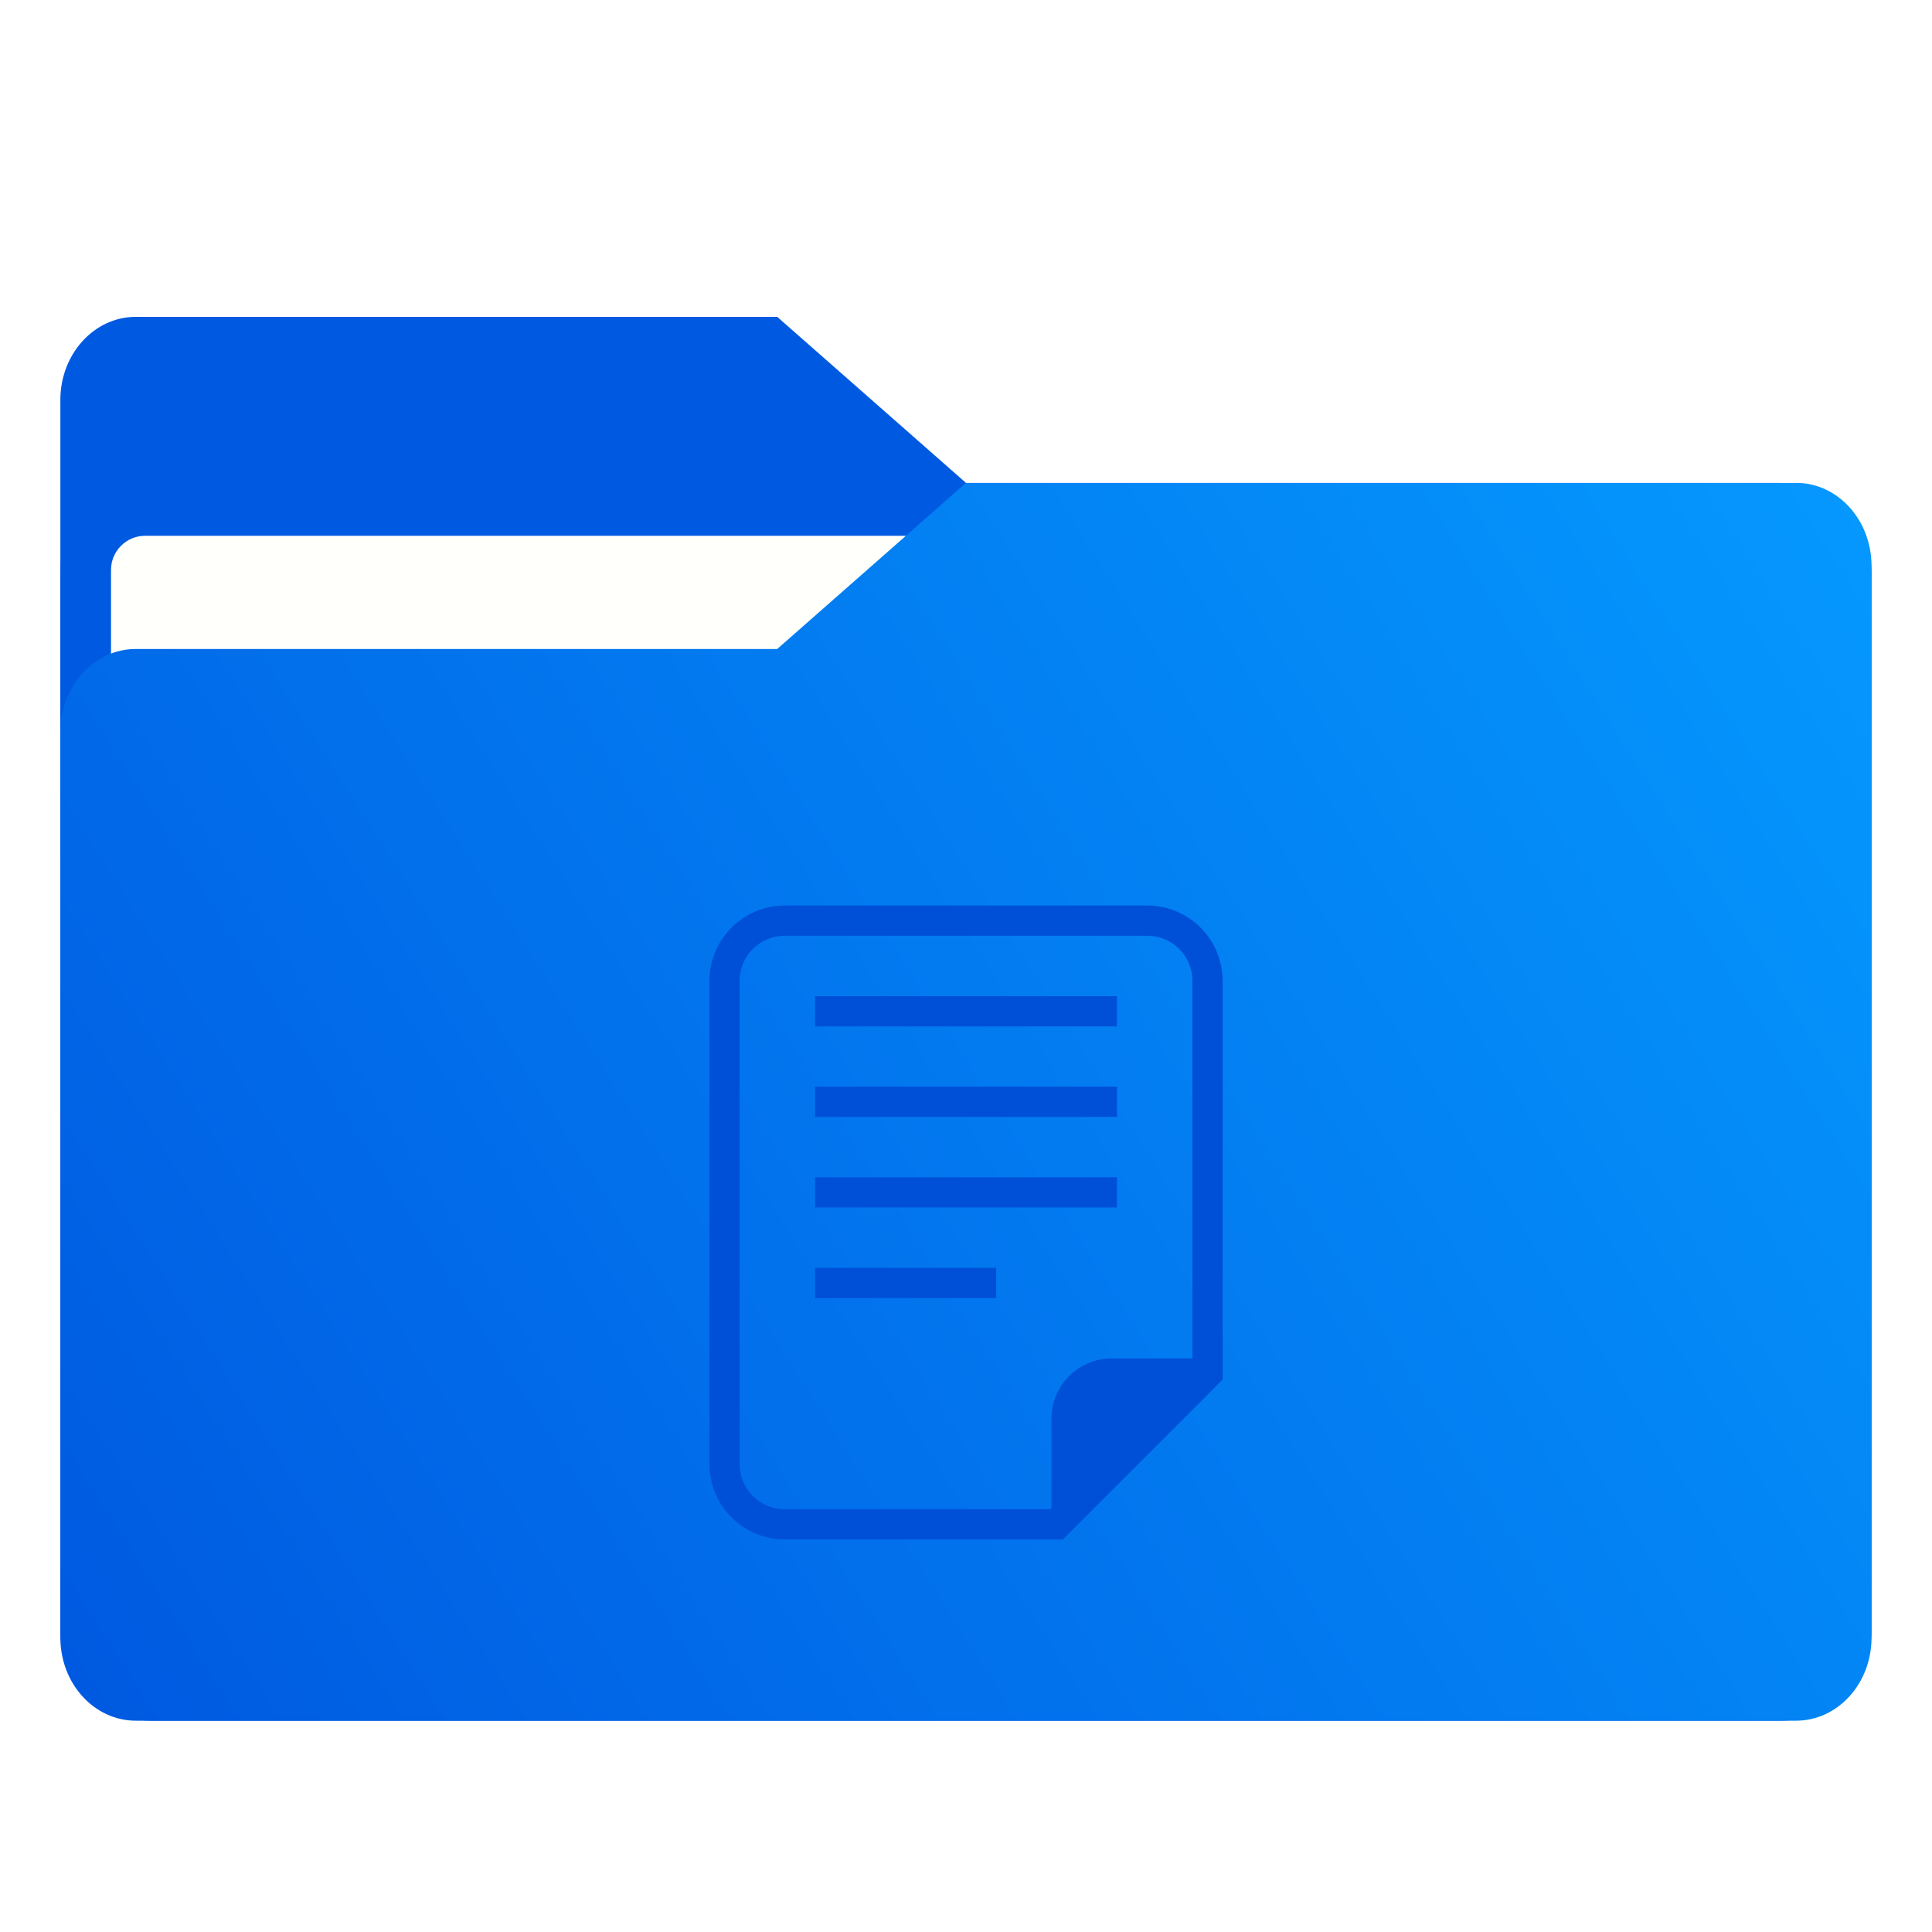
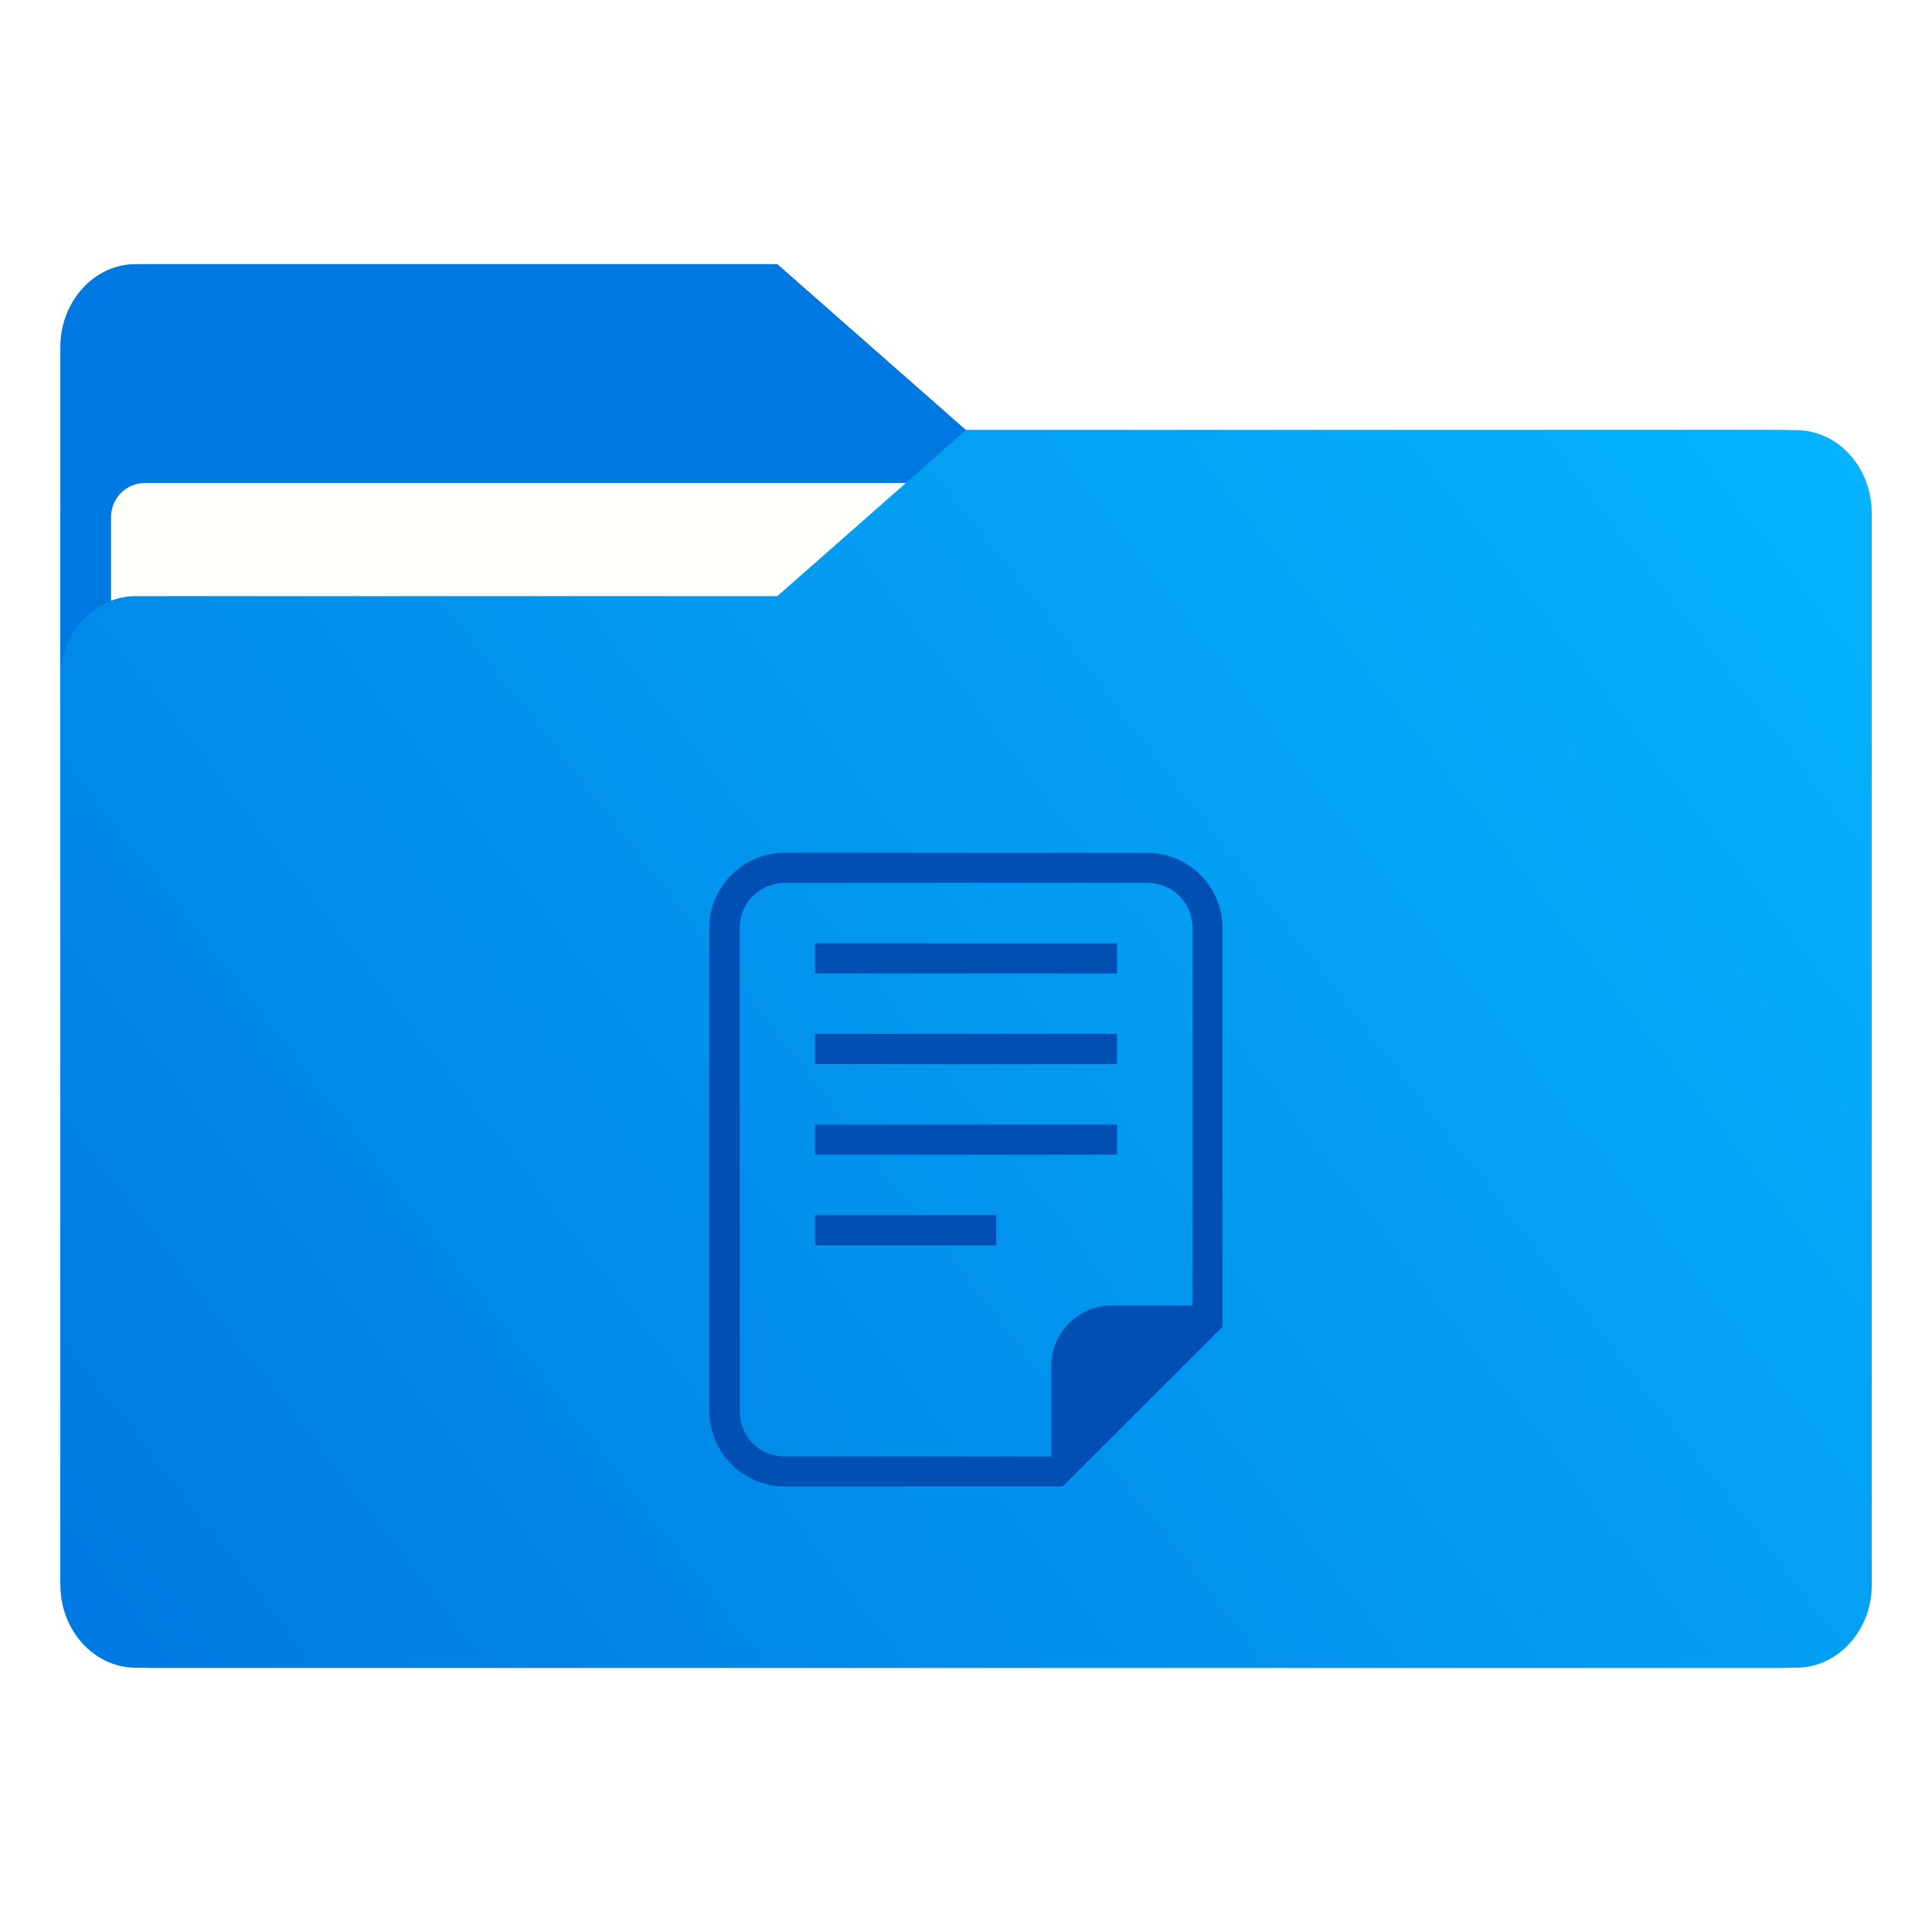
- <svg xmlns="http://www.w3.org/2000/svg" width="64" height="64" version="1.1" viewBox="0 0 16.933 16.933">
-   <defs>
+ <svg xmlns="http://www.w3.org/2000/svg" xmlns:xlink="http://www.w3.org/1999/xlink" width="64" height="64" version="1.1" viewBox="0 0 16.933 16.933" id="svg47">
+   <defs id="defs7">
+     <linearGradient id="linearGradient1775">
+       <stop style="stop-color:#0078e1;stop-opacity:1" offset="0" id="stop1771" />
+       <stop style="stop-color:#05b9ff;stop-opacity:1" offset="1" id="stop1773" />
+     </linearGradient>
    <linearGradient id="linearGradient1064" x1="-15.961" x2="-.301" y1="-43.254" y2="-54.196" gradientTransform="matrix(1 0 0 1.1 16.669 62.435)" gradientUnits="userSpaceOnUse">
-       <stop stop-color="#005ae1" offset="0" />
-       <stop stop-color="#059bff" offset="1" />
+       <stop stop-color="#005ae1" offset="0" id="stop2" style="stop-color:#0078e1;stop-opacity:1" />
+       <stop stop-color="#059bff" offset="1" id="stop4" style="stop-color:#05b9ff;stop-opacity:1" />
+     </linearGradient>
+     <linearGradient id="linearGradient1064-3" x1="-15.961" x2="-.301" y1="-43.254" y2="-54.196" gradientTransform="matrix(1,0,0,1.1,16.669,62.435)" gradientUnits="userSpaceOnUse">
+       <stop stop-color="#148c64" offset="0" id="stop1234" style="stop-color:#0079e1;stop-opacity:1" />
+       <stop stop-color="#14d778" offset="1" id="stop1236" />
+     </linearGradient>
+     <linearGradient xlink:href="#linearGradient1775" id="linearGradient1777" x1="0.53" y1="15.081" x2="16.774" y2="2.502" gradientUnits="userSpaceOnUse" />
+     <style type="text/css" id="style1878" />
+     <linearGradient id="linearGradient1064-6" x1="-15.961" x2="-.301" y1="-43.254" y2="-54.196" gradientTransform="matrix(1,0,0,1.1,16.669,62.435)" gradientUnits="userSpaceOnUse">
+       <stop stop-color="#005ae1" offset="0" id="stop1880" />
+       <stop stop-color="#059bff" offset="1" id="stop1882" />
+     </linearGradient>
+     <linearGradient id="linearGradient1006" x1=".529" x2="16.217" y1="2.778" y2="14.872" gradientTransform="matrix(1,0,0,1.1,16.669,62.435)" gradientUnits="userSpaceOnUse">
+       <stop stop-color="#005ae1" offset="0" id="stop1885" />
+       <stop stop-color="#059bff" offset="1" id="stop1887" />
+     </linearGradient>
+     <linearGradient id="linearGradient968" x1="-16.14" x2="-1.07" y1="-55.616" y2="-44.835" gradientTransform="matrix(1,0,0,1.1,16.669,62.435)" gradientUnits="userSpaceOnUse">
+       <stop stop-color="#005ae1" offset="0" id="stop1890" />
+       <stop stop-color="#059bff" offset="1" id="stop1892" />
    </linearGradient>
  </defs>
-   <g fill="#5e4aa6" stroke-width=".265">
-     <circle cx="-330.35" cy="-328.38" r="0" />
-     <circle cx="-312.11" cy="-326.25" r="0" />
-     <circle cx="-306.02" cy="-333.07" r="0" />
-     <circle cx="-308.84" cy="-326.01" r="0" />
-     <circle cx="-328.8" cy="-330.45" r="0" />
+   <g fill="#5e4aa6" stroke-width=".265" id="g21">
+     <circle cx="-330.35" cy="-328.38" r="0" id="circle11" />
+     <circle cx="-312.11" cy="-326.25" r="0" id="circle13" />
+     <circle cx="-306.02" cy="-333.07" r="0" id="circle15" />
+     <circle cx="-308.84" cy="-326.01" r="0" id="circle17" />
+     <circle cx="-328.8" cy="-330.45" r="0" id="circle19" />
  </g>
-   <path d="m8.466 7.507h-7.937v-4.002c0-0.402 0.296-0.728 0.661-0.728h5.622l1.654 1.455z" fill="#005ae1" stroke-width=".694" />
-   <rect x=".529" y="4.233" width="15.874" height="10.848" ry=".794" fill="#005ae1" />
-   <rect x=".973" y="4.696" width="14.987" height="9.922" ry=".299" fill="#fffffc" />
-   <path d="m15.742 4.233h-7.276l-1.654 1.455h-5.622c-0.365 0-0.661 0.326-0.661 0.728v7.937c0 0.402 0.296 0.728 0.661 0.728h14.552c0.365 0 0.661-0.326 0.661-0.728v-9.393c0-0.402-0.296-0.728-0.661-0.728z" fill="url(#linearGradient1064)" stroke-width=".694" />
-   <g transform="translate(1.0583 13.493)">
-     <path d="m5.821-5.424c-0.293 0-0.529 0.236-0.529 0.529v4.233c0 0.293 0.236 0.529 0.529 0.529h2.381l1.323-1.323v-3.439c0-0.293-0.236-0.529-0.529-0.529z" fill="none" stroke="#0050d7" stroke-width=".265" />
-     <path d="m8.686-1.587c-0.293 0-0.529 0.236-0.529 0.529v0.794l1.323-1.323z" fill="#0050d7" />
+   <g id="g2082" transform="translate(0,-0.4632701)">
+     <path id="rect2006" style="opacity:1;fill:#0079e1;fill-opacity:1;stroke:none;stroke-width:0.033;stroke-linecap:round" d="m 1.323,4.233 c -0.22,0 -0.418,0.089 -0.562,0.232 C 0.618,4.609 0.53,4.807 0.53,5.027 v 9.261 c 0,0.22 0.089,0.418 0.232,0.562 0.143,0.143 0.342,0.232 0.562,0.232 H 15.61 c 0.22,0 0.418,-0.089 0.562,-0.232 0.143,-0.143 0.232,-0.342 0.232,-0.562 V 5.027 c 0,-0.22 -0.089,-0.418 -0.232,-0.562 C 16.028,4.322 15.83,4.233 15.61,4.233 Z" />
+     <path id="rect1694" style="opacity:1;fill:#0078e1;fill-opacity:1;stroke:none;stroke-width:0.033;stroke-linecap:round" d="m 1.191,2.778 c -0.183,0 -0.348,0.081 -0.468,0.213 C 0.603,3.123 0.529,3.305 0.529,3.506 V 7.507 H 8.467 V 4.233 L 6.813,2.778 Z" />
+     <rect x="0.973" y="4.696" width="14.987" height="9.922" ry="0.299" fill="#fffffc" id="rect894" style="stroke-width:1" />
+     <path id="rect1761" style="opacity:1;fill:url(#linearGradient1777);fill-opacity:1;stroke:none;stroke-width:0.033;stroke-linecap:round" d="M 8.466,4.233 6.813,5.688 h -5.622 c -0.183,0 -0.348,0.081 -0.468,0.213 -0.12,0.132 -0.194,0.314 -0.194,0.515 v 7.937 c 0,0.201 0.074,0.383 0.194,0.514 0.12,0.132 0.285,0.213 0.468,0.213 H 15.743 c 0.183,0 0.348,-0.082 0.468,-0.213 0.12,-0.132 0.194,-0.313 0.194,-0.514 V 4.961 c 0,-0.201 -0.074,-0.383 -0.194,-0.515 C 16.091,4.314 15.925,4.233 15.743,4.233 h -5.16e-4 z" />
+     <path id="path898" style="color:#000000;font-style:normal;font-variant:normal;font-weight:normal;font-stretch:normal;font-size:medium;line-height:normal;font-family:sans-serif;font-variant-ligatures:normal;font-variant-position:normal;font-variant-caps:normal;font-variant-numeric:normal;font-variant-alternates:normal;font-variant-east-asian:normal;font-feature-settings:normal;font-variation-settings:normal;text-indent:0;text-align:start;text-decoration:none;text-decoration-line:none;text-decoration-style:solid;text-decoration-color:#000000;letter-spacing:normal;word-spacing:normal;text-transform:none;writing-mode:lr-tb;direction:ltr;text-orientation:mixed;dominant-baseline:auto;baseline-shift:baseline;text-anchor:start;white-space:normal;shape-padding:0;shape-margin:0;inline-size:0;clip-rule:nonzero;display:inline;overflow:visible;visibility:visible;isolation:auto;mix-blend-mode:normal;color-interpolation:sRGB;color-interpolation-filters:linearRGB;solid-color:#000000;solid-opacity:1;vector-effect:none;fill:#0050b4;fill-opacity:1;fill-rule:nonzero;stroke:none;stroke-width:0.265;stroke-linecap:butt;stroke-linejoin:miter;stroke-miterlimit:4;stroke-dasharray:none;stroke-dashoffset:0;stroke-opacity:1;color-rendering:auto;image-rendering:auto;shape-rendering:auto;text-rendering:auto;enable-background:accumulate;stop-color:#000000" d="m 6.879,7.937 c -0.364,0 -0.662,0.296 -0.662,0.66 v 4.234 c 0,0.364 0.298,0.66 0.662,0.66 H 9.314 L 10.715,12.092 V 8.598 c 0,-0.364 -0.296,-0.66 -0.66,-0.66 z m 0,0.264 h 3.176 c 0.222,0 0.396,0.174 0.396,0.396 V 11.905 H 9.745 c -0.293,0 -0.53,0.236 -0.53,0.529 v 0.784 l -0.01,0.01 H 6.879 c -0.222,0 -0.396,-0.174 -0.396,-0.396 V 8.598 c 0,-0.222 0.174,-0.396 0.396,-0.396 z M 7.144,8.731 V 8.995 H 9.79 V 8.731 Z m 0,0.794 V 9.789 H 9.79 V 9.524 Z m 0,0.794 v 0.265 H 9.79 V 10.318 Z m 0,0.794 v 0.265 h 1.587 v -0.265 z" />
  </g>
-   <g transform="translate(3e-5,13.493)" fill="#0050d7">
-     <rect x="7.144" y="-4.762" width="2.646" height=".265" />
-     <rect x="7.144" y="-3.969" width="2.646" height=".265" />
-     <rect x="7.144" y="-3.175" width="2.646" height=".265" />
-     <rect x="7.144" y="-2.381" width="1.587" height=".265" />
-   </g>
+   <g transform="translate(3.25e-4,13.493)" fill="#0050d7" id="g910" style="fill:#0050b4;fill-opacity:1" />
</svg>
